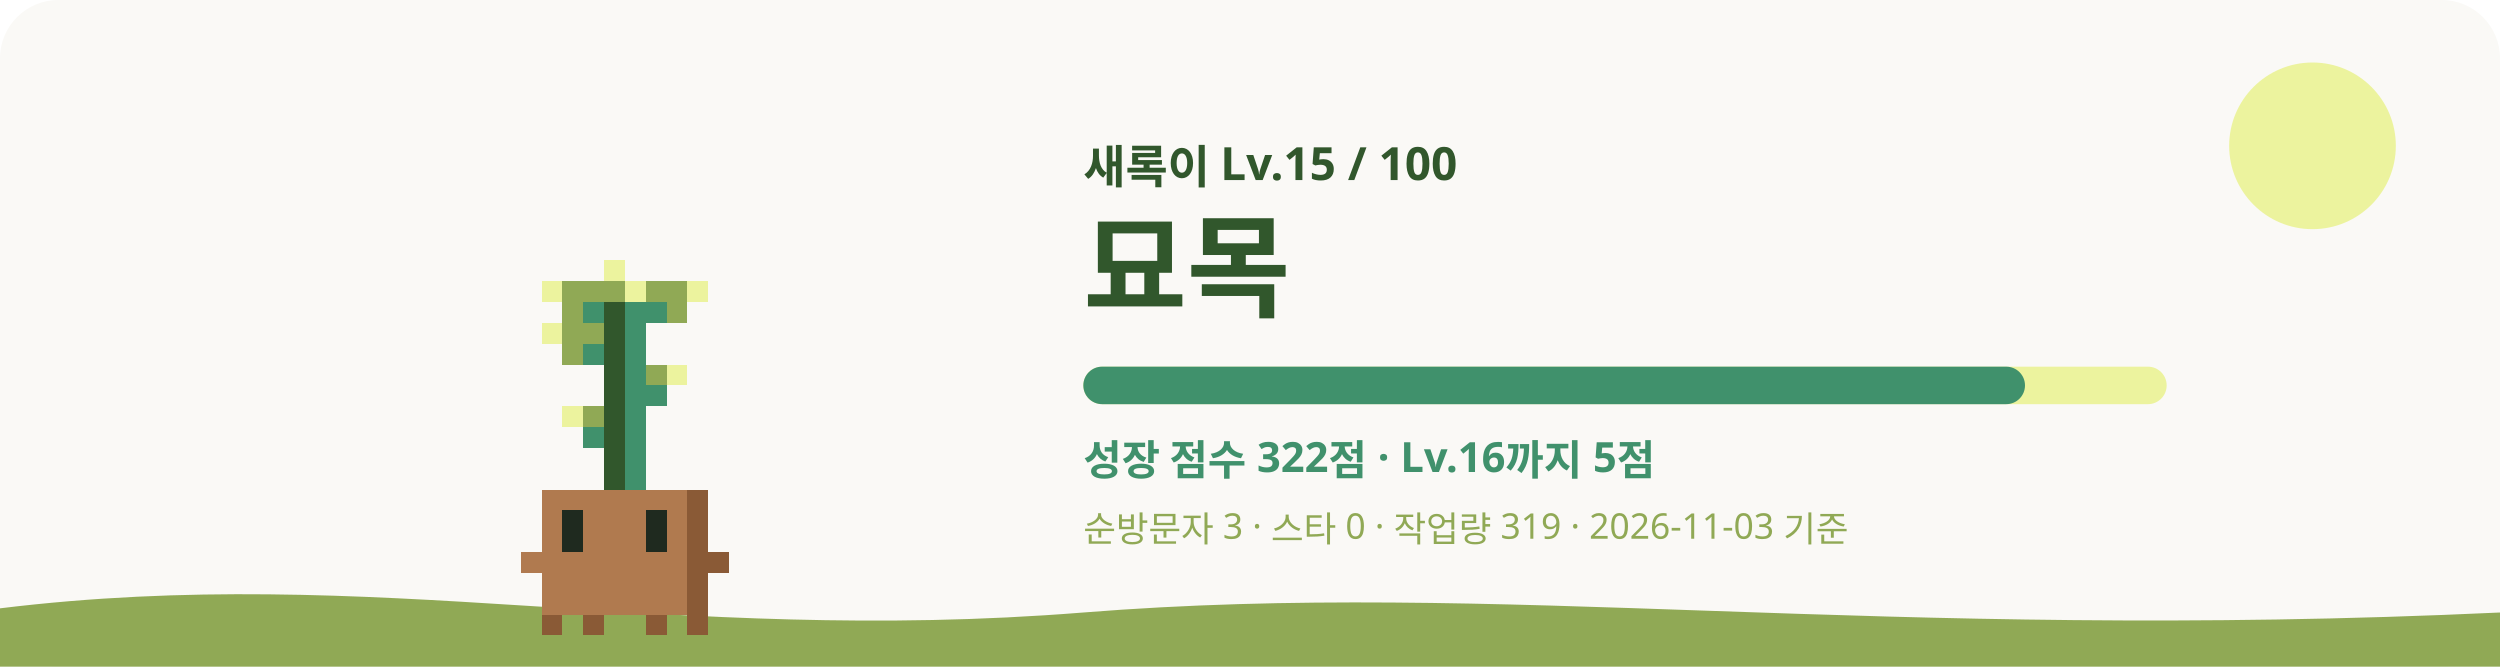
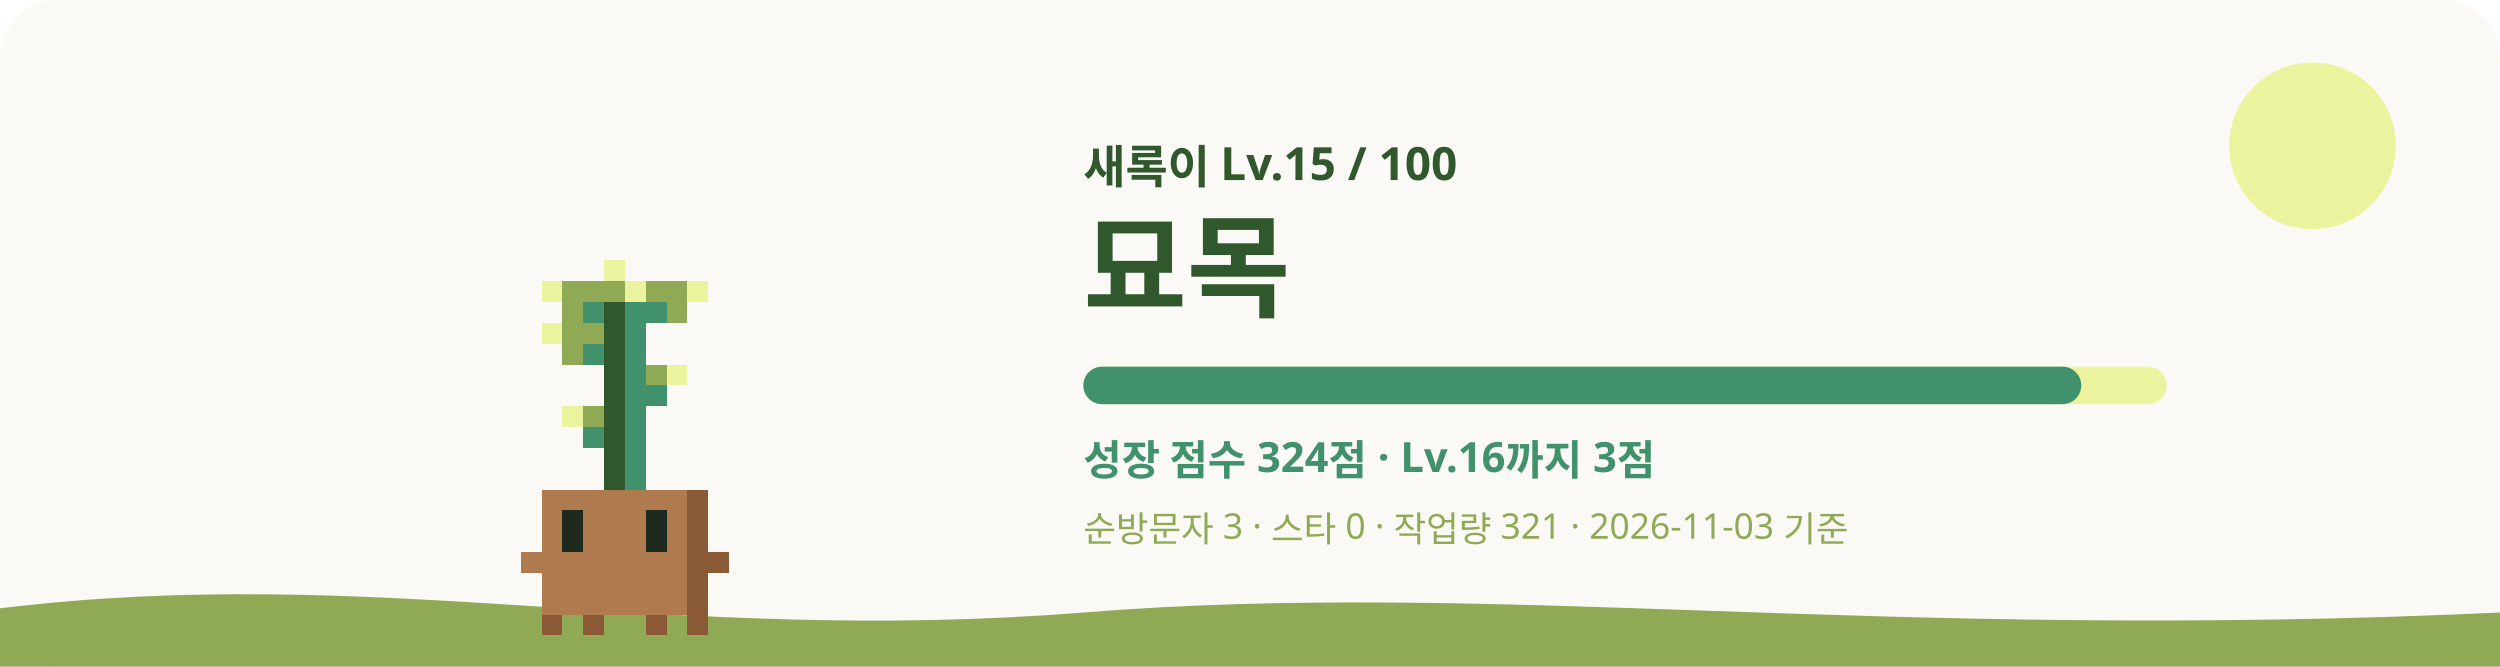
<svg xmlns="http://www.w3.org/2000/svg" viewBox="0 0 1200 320" role="img" aria-labelledby="title desc">
  <style>
    #sway { animation: sway 3.2s ease-in-out infinite; transform-origin: 240px 620px; }
    #eyes { animation: blink 4s infinite; transform-box: fill-box; transform-origin: center; }
    .glow { animation: glow 4s ease-in-out infinite; }
    .rays { animation: spin 40s linear infinite; }
    .spark { animation-name: rise; animation-iteration-count: infinite; animation-timing-function: ease-in-out; opacity: 0; }
    @keyframes sway { 0%, 100% { transform: rotate(-1.2deg); } 50% { transform: rotate(1.2deg); } }
    @keyframes blink { 0%, 92%, 100% { transform: scaleY(1); } 95% { transform: scaleY(0.1); } }
    @keyframes glow { 0%, 100% { opacity: 0.75; } 50% { opacity: 1; } }
    @keyframes spin { to { transform: rotate(360deg); } }
    @keyframes rise { 0% { transform: translateY(0); opacity: 0; } 30% { opacity: 1; } 100% { transform: translateY(-36px); opacity: 0; } }
    @media (prefers-reduced-motion: reduce) { #sway, #eyes, .glow, .rays { animation: none; } .spark { animation: none; opacity: 0.8; } }
  </style>
  <rect width="1200" height="320" rx="28" fill="#FAF9F6" />
  <circle cx="1110" cy="70" r="40" fill="#ECF39E" />
  <path d="M0 292c180-22 320 18 520 2s380 14 680 0v26H0z" fill="#90A955" />
  <g transform="translate(60 -315)">
    <g id="sway" shape-rendering="crispEdges">
      <rect x="230" y="440" width="10" height="10" fill="#ECF39E" />
      <rect x="200" y="450" width="10" height="10" fill="#ECF39E" />
      <rect x="210" y="450" width="30" height="10" fill="#90A955" />
      <rect x="240" y="450" width="10" height="10" fill="#ECF39E" />
      <rect x="250" y="450" width="20" height="10" fill="#90A955" />
      <rect x="270" y="450" width="10" height="10" fill="#ECF39E" />
      <rect x="210" y="460" width="10" height="10" fill="#90A955" />
      <rect x="220" y="460" width="10" height="10" fill="#40916C" />
      <rect x="230" y="460" width="10" height="10" fill="#31572C" />
      <rect x="240" y="460" width="20" height="10" fill="#40916C" />
      <rect x="260" y="460" width="10" height="10" fill="#90A955" />
      <rect x="200" y="470" width="10" height="10" fill="#ECF39E" />
      <rect x="210" y="470" width="20" height="10" fill="#90A955" />
      <rect x="230" y="470" width="10" height="10" fill="#31572C" />
      <rect x="240" y="470" width="10" height="10" fill="#40916C" />
      <rect x="210" y="480" width="10" height="10" fill="#90A955" />
      <rect x="220" y="480" width="10" height="10" fill="#40916C" />
      <rect x="230" y="480" width="10" height="10" fill="#31572C" />
      <rect x="240" y="480" width="10" height="10" fill="#40916C" />
      <rect x="230" y="490" width="10" height="10" fill="#31572C" />
      <rect x="240" y="490" width="10" height="10" fill="#40916C" />
      <rect x="250" y="490" width="10" height="10" fill="#90A955" />
      <rect x="260" y="490" width="10" height="10" fill="#ECF39E" />
      <rect x="230" y="500" width="10" height="10" fill="#31572C" />
      <rect x="240" y="500" width="20" height="10" fill="#40916C" />
      <rect x="210" y="510" width="10" height="10" fill="#ECF39E" />
      <rect x="220" y="510" width="10" height="10" fill="#90A955" />
      <rect x="230" y="510" width="10" height="10" fill="#31572C" />
      <rect x="240" y="510" width="10" height="10" fill="#40916C" />
      <rect x="220" y="520" width="10" height="10" fill="#40916C" />
      <rect x="230" y="520" width="10" height="10" fill="#31572C" />
      <rect x="240" y="520" width="10" height="10" fill="#40916C" />
      <rect x="230" y="530" width="10" height="10" fill="#31572C" />
      <rect x="240" y="530" width="10" height="10" fill="#40916C" />
      <rect x="230" y="540" width="10" height="10" fill="#31572C" />
      <rect x="240" y="540" width="10" height="10" fill="#40916C" />
      <rect x="200" y="550" width="70" height="10" fill="#B07A4F" />
      <rect x="270" y="550" width="10" height="10" fill="#8A5A36" />
      <rect x="200" y="560" width="10" height="10" fill="#B07A4F" />
      <rect x="220" y="560" width="30" height="10" fill="#B07A4F" />
      <rect x="260" y="560" width="10" height="10" fill="#B07A4F" />
      <rect x="270" y="560" width="10" height="10" fill="#8A5A36" />
      <rect x="200" y="570" width="10" height="10" fill="#B07A4F" />
      <rect x="220" y="570" width="30" height="10" fill="#B07A4F" />
      <rect x="260" y="570" width="10" height="10" fill="#B07A4F" />
      <rect x="270" y="570" width="10" height="10" fill="#8A5A36" />
      <rect x="190" y="580" width="80" height="10" fill="#B07A4F" />
      <rect x="270" y="580" width="20" height="10" fill="#8A5A36" />
      <rect x="200" y="590" width="70" height="10" fill="#B07A4F" />
      <rect x="270" y="590" width="10" height="10" fill="#8A5A36" />
      <rect x="200" y="600" width="70" height="10" fill="#B07A4F" />
      <rect x="270" y="600" width="10" height="10" fill="#8A5A36" />
      <rect x="200" y="610" width="10" height="10" fill="#8A5A36" />
      <rect x="220" y="610" width="10" height="10" fill="#8A5A36" />
      <rect x="250" y="610" width="10" height="10" fill="#8A5A36" />
      <rect x="270" y="610" width="10" height="10" fill="#8A5A36" />
      <g id="eyes">
        <rect x="210" y="560" width="10" height="10" fill="#1F2A1F" />
        <rect x="250" y="560" width="10" height="10" fill="#1F2A1F" />
        <rect x="210" y="570" width="10" height="10" fill="#1F2A1F" />
        <rect x="250" y="570" width="10" height="10" fill="#1F2A1F" />
      </g>
    </g>
  </g>
  <text x="520" y="88" fill="#31572C" font-size="22" font-weight="700" font-family="Pretendard, Apple SD Gothic Neo, Noto Sans KR, sans-serif">새록이 Lv.15 / 100</text>
  <text x="520" y="148" fill="#31572C" font-size="54" font-weight="800" font-family="Pretendard, Apple SD Gothic Neo, Noto Sans KR, sans-serif">묘목</text>
  <rect x="520" y="176" width="520" height="18" rx="9" fill="#ECF39E" />
-   <rect x="520" y="176" width="452" height="18" rx="9" fill="#40916C" />
-   <text x="520" y="228" fill="#40916C" font-size="20" font-weight="600" font-family="Pretendard, Apple SD Gothic Neo, Noto Sans KR, sans-serif">성장 점수 322점 · Lv.16까지 5점</text>
-   <text x="520" y="260" fill="#90A955" font-size="17" font-weight="500" font-family="Pretendard, Apple SD Gothic Neo, Noto Sans KR, sans-serif">순방문자 3 · 스타 0 · 작업량 319 · 2026-11-03 기준</text>
+   <rect x="520" y="176" width="479" height="18" rx="9" fill="#40916C" />
+   <text x="520" y="228" fill="#40916C" font-size="20" font-weight="600" font-family="Pretendard, Apple SD Gothic Neo, Noto Sans KR, sans-serif">성장 점수 324점 · Lv.16까지 3점</text>
+   <text x="520" y="260" fill="#90A955" font-size="17" font-weight="500" font-family="Pretendard, Apple SD Gothic Neo, Noto Sans KR, sans-serif">순방문자 3 · 스타 0 · 작업량 321 · 2026-11-03 기준</text>
</svg>
